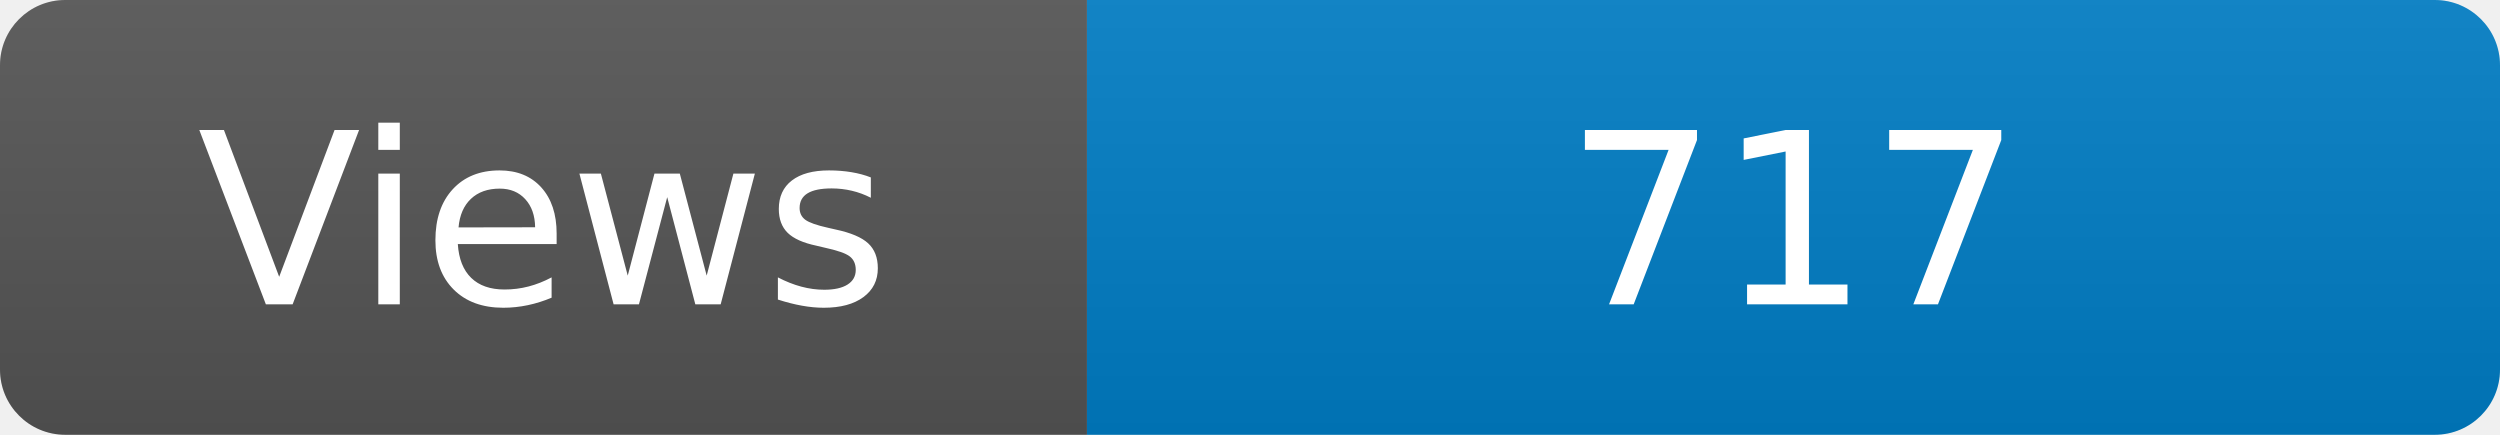
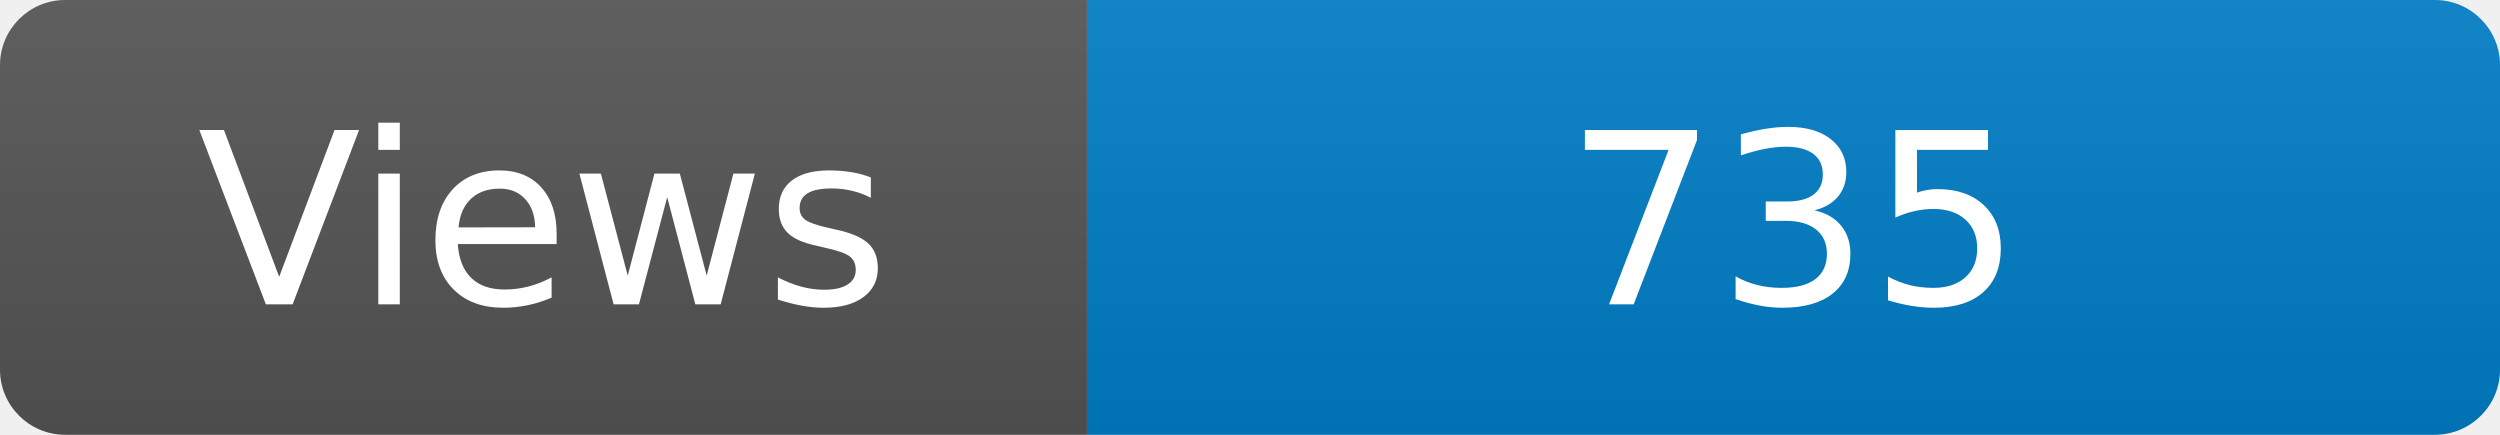
<svg xmlns="http://www.w3.org/2000/svg" width="115" height="20" role="img" aria-label="Maintained?: yes">
  <linearGradient id="s" x2="0" y2="100%">
    <stop offset="0" stop-color="#bbb" stop-opacity=".1" />
    <stop offset="1" stop-opacity=".1" />
  </linearGradient>
  <clipPath id="r">
    <rect width="115" height="20" rx="3" fill="#fff" />
  </clipPath>
  <g clip-path="url(#r)">
    <rect width="50" height="20" fill="#555" />
    <rect x="50" width="160" height="20" fill="#007ec6" />
    <rect width="115" height="20" fill="url(#s)" />
  </g>
  <g fill="#fff" text-anchor="middle" font-family="Verdana,Geneva,DejaVu Sans,sans-serif" font-size="110">
    <text x="250" y="140" transform="scale(.1)" fill="#fff">Views</text>
-     <text x="825" y="140" transform="scale(.1)" fill="#fff">717</text>
+     <text x="825" y="140" transform="scale(.1)" fill="#fff">735</text>
  </g>
</svg>
